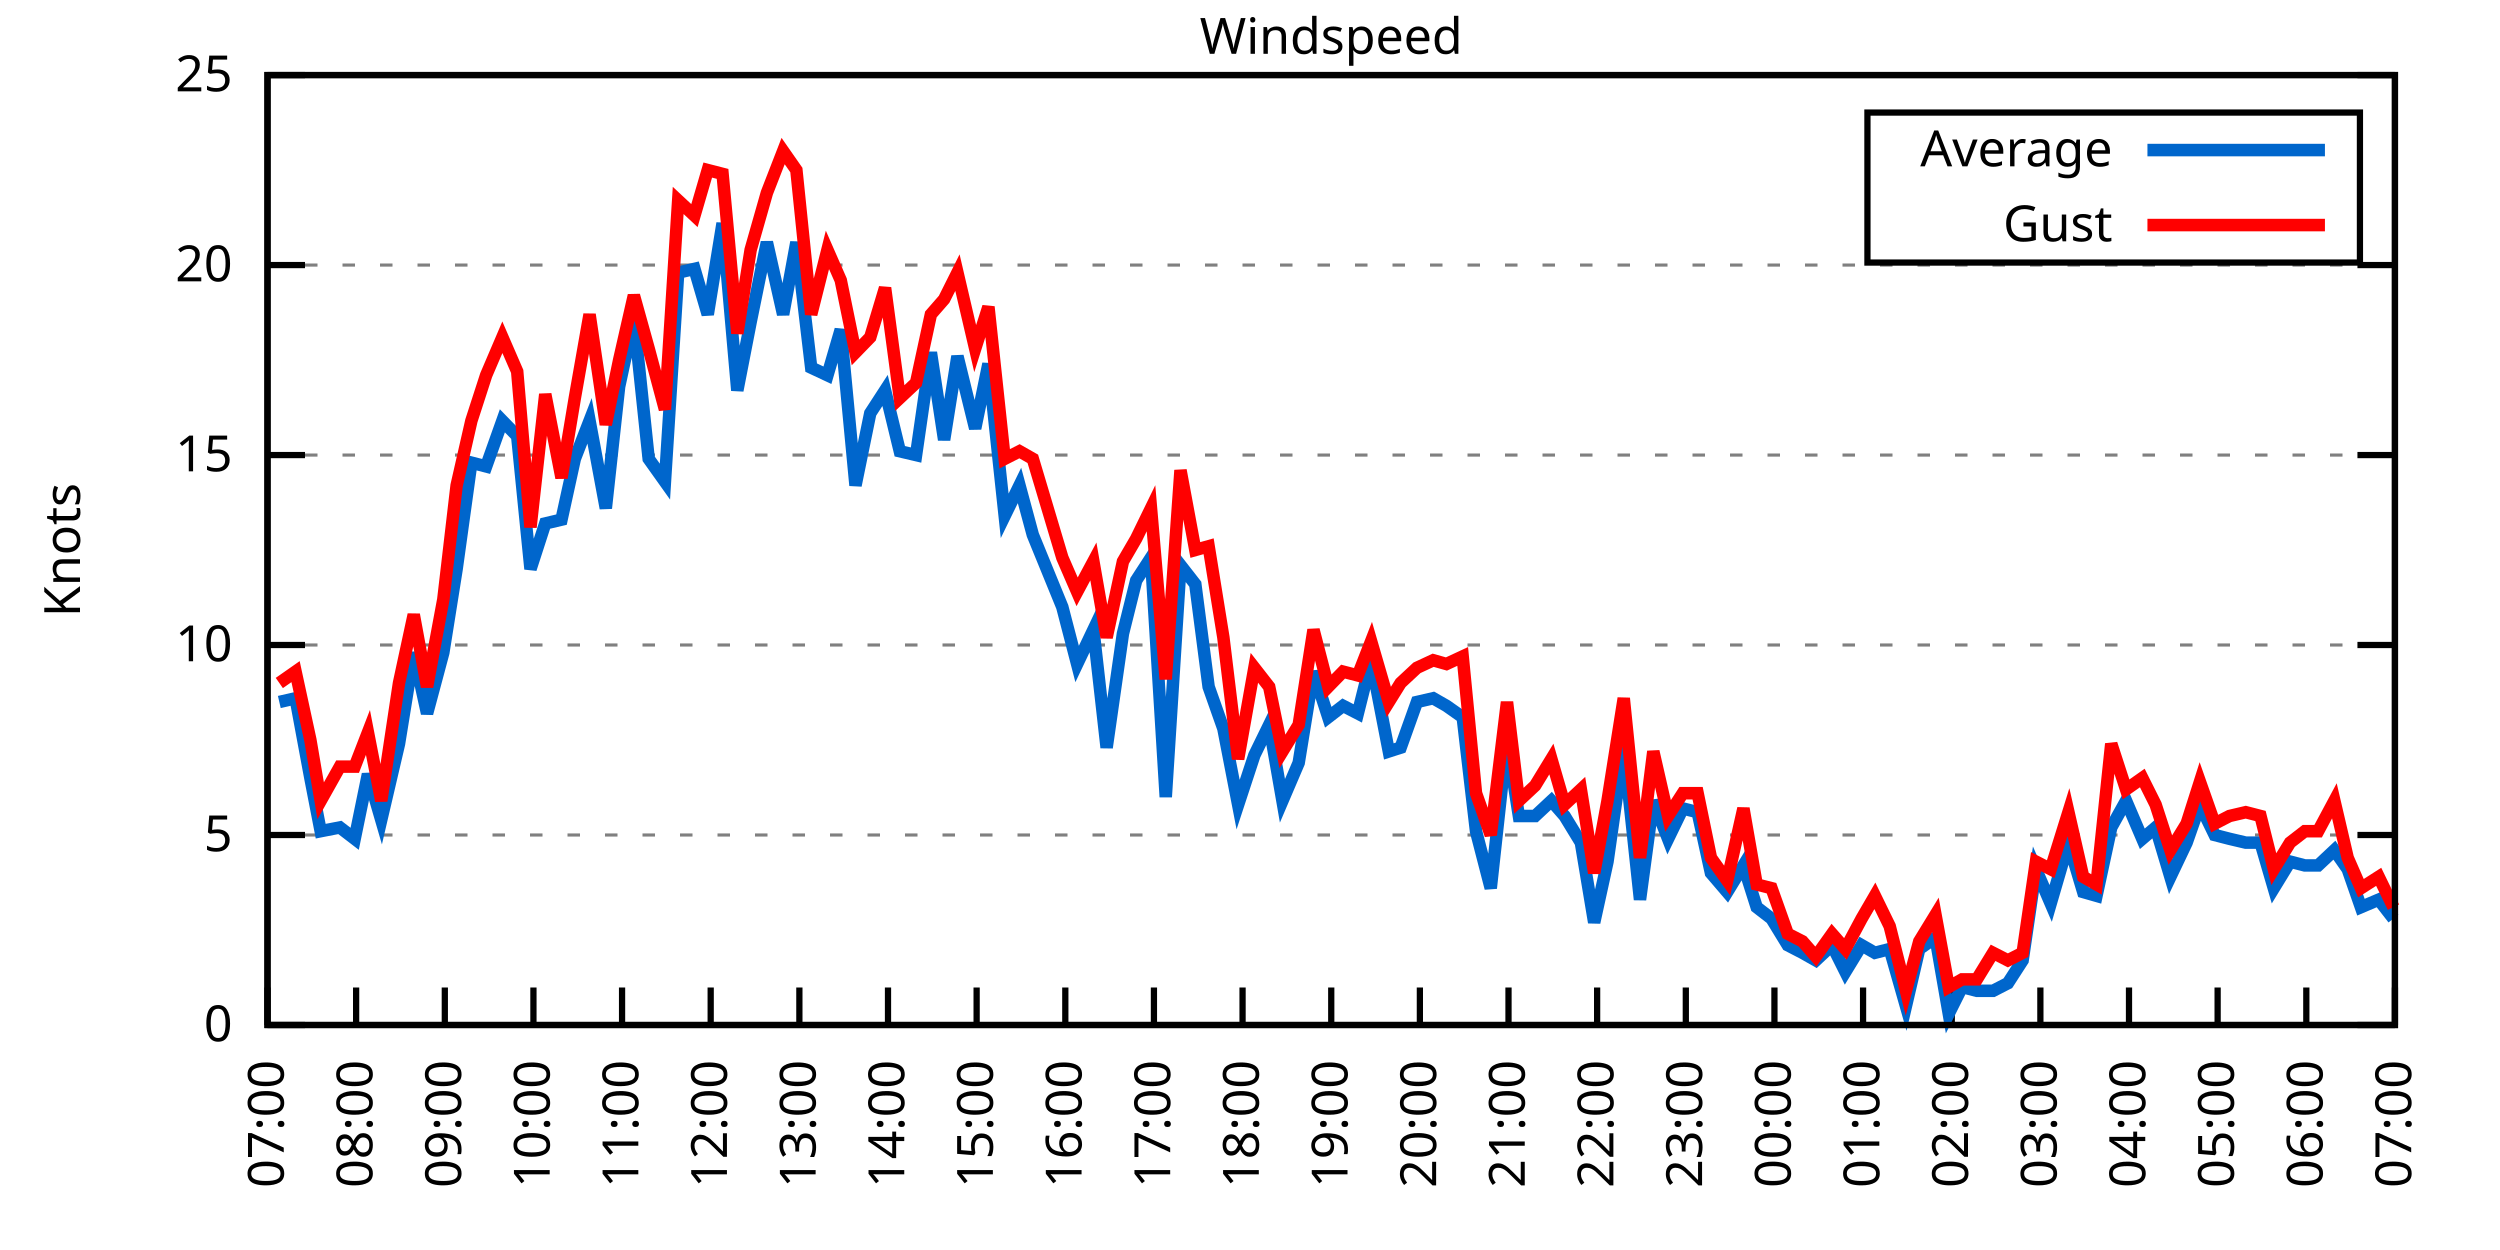
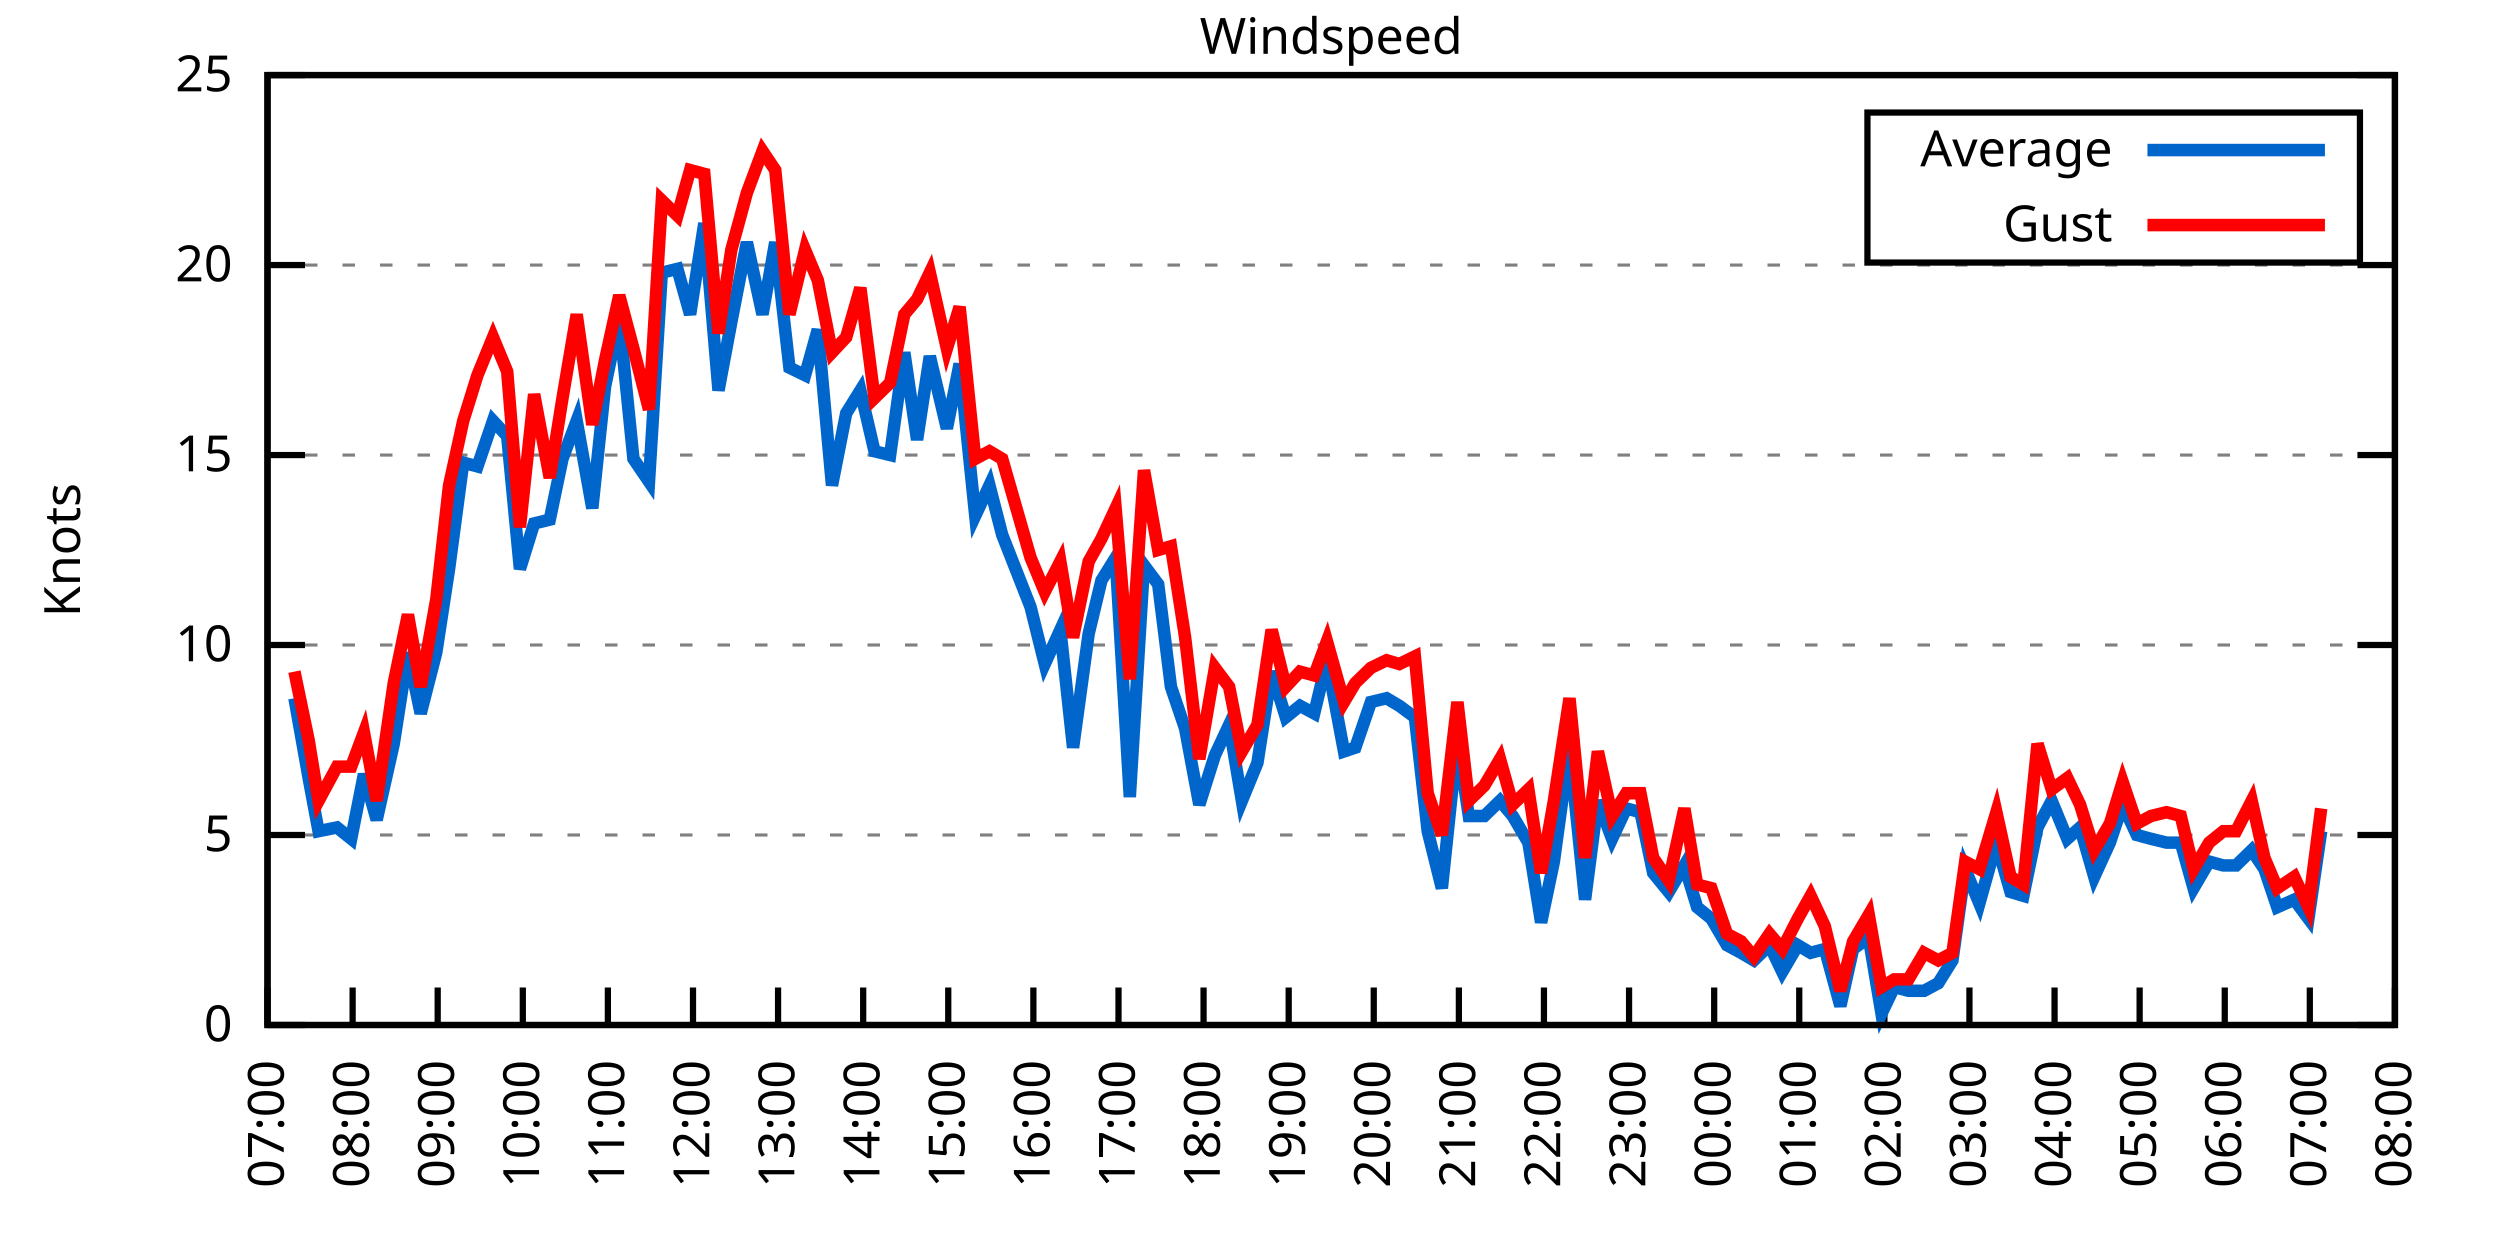
<svg xmlns="http://www.w3.org/2000/svg" xmlns:xlink="http://www.w3.org/1999/xlink" width="400" height="200" viewBox="0 0 400 200">
  <g id="gnuplot_canvas">
    <rect x="0" y="0" width="400" height="200" fill="none" />
    <defs>
      <circle id="gpDot" r="0.5" stroke-width="0.5" stroke="currentColor" />
      <path id="gpPt0" stroke-width="0.333" stroke="currentColor" d="M-1,0 h2 M0,-1 v2" />
      <path id="gpPt1" stroke-width="0.333" stroke="currentColor" d="M-1,-1 L1,1 M1,-1 L-1,1" />
      <path id="gpPt2" stroke-width="0.333" stroke="currentColor" d="M-1,0 L1,0 M0,-1 L0,1 M-1,-1 L1,1 M-1,1 L1,-1" />
      <rect id="gpPt3" stroke-width="0.333" stroke="currentColor" x="-1" y="-1" width="2" height="2" />
      <rect id="gpPt4" stroke-width="0.333" stroke="currentColor" fill="currentColor" x="-1" y="-1" width="2" height="2" />
      <circle id="gpPt5" stroke-width="0.333" stroke="currentColor" cx="0" cy="0" r="1" />
      <use xlink:href="#gpPt5" id="gpPt6" fill="currentColor" stroke="none" />
      <path id="gpPt7" stroke-width="0.333" stroke="currentColor" d="M0,-1.33 L-1.33,0.67 L1.33,0.67 z" />
      <use xlink:href="#gpPt7" id="gpPt8" fill="currentColor" stroke="none" />
      <use xlink:href="#gpPt7" id="gpPt9" stroke="currentColor" transform="rotate(180)" />
      <use xlink:href="#gpPt9" id="gpPt10" fill="currentColor" stroke="none" />
      <use xlink:href="#gpPt3" id="gpPt11" stroke="currentColor" transform="rotate(45)" />
      <use xlink:href="#gpPt11" id="gpPt12" fill="currentColor" stroke="none" />
      <path id="gpPt13" stroke-width="0.333" stroke="currentColor" d="M0,1.330 L1.265,0.411 L0.782,-1.067 L-0.782,-1.076 L-1.265,0.411 z" />
      <use xlink:href="#gpPt13" id="gpPt14" fill="currentColor" stroke="none" />
      <filter id="textbox" filterUnits="objectBoundingBox" x="0" y="0" height="1" width="1">
        <feFlood flood-color="white" flood-opacity="1" result="bgnd" />
        <feComposite in="SourceGraphic" in2="bgnd" operator="atop" />
      </filter>
      <filter id="greybox" filterUnits="objectBoundingBox" x="0" y="0" height="1" width="1">
        <feFlood flood-color="lightgrey" flood-opacity="1" result="grey" />
        <feComposite in="SourceGraphic" in2="grey" operator="atop" />
      </filter>
    </defs>
    <g fill="none" color="white" stroke="currentColor" stroke-width="1.00" stroke-linecap="butt" stroke-linejoin="miter">
</g>
    <g fill="none" color="black" stroke="currentColor" stroke-width="1.00" stroke-linecap="butt" stroke-linejoin="miter">
      <g stroke="none" shape-rendering="crispEdges">
        <polygon fill="rgb(255, 255, 255)" points="42.80,164.00 383.18,164.00 383.18,12.02 42.80,12.02 " />
      </g>
    </g>
    <g fill="none" color="black" stroke="currentColor" stroke-width="1.00" stroke-linecap="butt" stroke-linejoin="miter">
</g>
    <g fill="none" color="black" stroke="black" stroke-width="0.50" stroke-linecap="butt" stroke-linejoin="miter">
</g>
    <g fill="none" color="gray" stroke="currentColor" stroke-width="0.50" stroke-linecap="butt" stroke-linejoin="miter">
      <path stroke="gray" stroke-dasharray="2,4" class="gridline" d="M42.80,164.00 L383.19,164.00  " />
    </g>
    <g fill="none" color="gray" stroke="gray" stroke-width="1.00" stroke-linecap="butt" stroke-linejoin="miter">
</g>
    <g fill="none" color="black" stroke="currentColor" stroke-width="1.00" stroke-linecap="butt" stroke-linejoin="miter">
      <path stroke="black" d="M42.80,164.00 L48.80,164.00 M383.19,164.00 L377.19,164.00  " />
      <g transform="translate(37.20,166.60)" stroke="none" fill="black" font-family="Sans" font-size="8.00" text-anchor="end">
        <text>
          <tspan font-family="Sans"> 0</tspan>
        </text>
      </g>
    </g>
    <g fill="none" color="black" stroke="currentColor" stroke-width="1.00" stroke-linecap="butt" stroke-linejoin="miter">
</g>
    <g fill="none" color="black" stroke="black" stroke-width="0.50" stroke-linecap="butt" stroke-linejoin="miter">
</g>
    <g fill="none" color="gray" stroke="currentColor" stroke-width="0.50" stroke-linecap="butt" stroke-linejoin="miter">
      <path stroke="gray" stroke-dasharray="2,4" class="gridline" d="M42.80,133.60 L383.19,133.60  " />
    </g>
    <g fill="none" color="gray" stroke="gray" stroke-width="1.00" stroke-linecap="butt" stroke-linejoin="miter">
</g>
    <g fill="none" color="black" stroke="currentColor" stroke-width="1.00" stroke-linecap="butt" stroke-linejoin="miter">
      <path stroke="black" d="M42.80,133.60 L48.80,133.60 M383.19,133.60 L377.19,133.60  " />
      <g transform="translate(37.20,136.20)" stroke="none" fill="black" font-family="Sans" font-size="8.00" text-anchor="end">
        <text>
          <tspan font-family="Sans"> 5</tspan>
        </text>
      </g>
    </g>
    <g fill="none" color="black" stroke="currentColor" stroke-width="1.00" stroke-linecap="butt" stroke-linejoin="miter">
</g>
    <g fill="none" color="black" stroke="black" stroke-width="0.50" stroke-linecap="butt" stroke-linejoin="miter">
</g>
    <g fill="none" color="gray" stroke="currentColor" stroke-width="0.50" stroke-linecap="butt" stroke-linejoin="miter">
      <path stroke="gray" stroke-dasharray="2,4" class="gridline" d="M42.80,103.20 L383.19,103.20  " />
    </g>
    <g fill="none" color="gray" stroke="gray" stroke-width="1.00" stroke-linecap="butt" stroke-linejoin="miter">
</g>
    <g fill="none" color="black" stroke="currentColor" stroke-width="1.00" stroke-linecap="butt" stroke-linejoin="miter">
      <path stroke="black" d="M42.80,103.20 L48.80,103.20 M383.19,103.20 L377.19,103.20  " />
      <g transform="translate(37.20,105.80)" stroke="none" fill="black" font-family="Sans" font-size="8.00" text-anchor="end">
        <text>
          <tspan font-family="Sans"> 10</tspan>
        </text>
      </g>
    </g>
    <g fill="none" color="black" stroke="currentColor" stroke-width="1.00" stroke-linecap="butt" stroke-linejoin="miter">
</g>
    <g fill="none" color="black" stroke="black" stroke-width="0.50" stroke-linecap="butt" stroke-linejoin="miter">
</g>
    <g fill="none" color="gray" stroke="currentColor" stroke-width="0.50" stroke-linecap="butt" stroke-linejoin="miter">
      <path stroke="gray" stroke-dasharray="2,4" class="gridline" d="M42.80,72.81 L383.19,72.81  " />
    </g>
    <g fill="none" color="gray" stroke="gray" stroke-width="1.00" stroke-linecap="butt" stroke-linejoin="miter">
</g>
    <g fill="none" color="black" stroke="currentColor" stroke-width="1.00" stroke-linecap="butt" stroke-linejoin="miter">
      <path stroke="black" d="M42.80,72.81 L48.80,72.81 M383.19,72.81 L377.19,72.81  " />
      <g transform="translate(37.20,75.41)" stroke="none" fill="black" font-family="Sans" font-size="8.00" text-anchor="end">
        <text>
          <tspan font-family="Sans"> 15</tspan>
        </text>
      </g>
    </g>
    <g fill="none" color="black" stroke="currentColor" stroke-width="1.00" stroke-linecap="butt" stroke-linejoin="miter">
</g>
    <g fill="none" color="black" stroke="black" stroke-width="0.50" stroke-linecap="butt" stroke-linejoin="miter">
</g>
    <g fill="none" color="gray" stroke="currentColor" stroke-width="0.50" stroke-linecap="butt" stroke-linejoin="miter">
      <path stroke="gray" stroke-dasharray="2,4" class="gridline" d="M42.80,42.41 L383.19,42.41  " />
    </g>
    <g fill="none" color="gray" stroke="gray" stroke-width="1.00" stroke-linecap="butt" stroke-linejoin="miter">
</g>
    <g fill="none" color="black" stroke="currentColor" stroke-width="1.00" stroke-linecap="butt" stroke-linejoin="miter">
      <path stroke="black" d="M42.80,42.41 L48.80,42.41 M383.19,42.41 L377.19,42.41  " />
      <g transform="translate(37.20,45.01)" stroke="none" fill="black" font-family="Sans" font-size="8.00" text-anchor="end">
        <text>
          <tspan font-family="Sans"> 20</tspan>
        </text>
      </g>
    </g>
    <g fill="none" color="black" stroke="currentColor" stroke-width="1.00" stroke-linecap="butt" stroke-linejoin="miter">
</g>
    <g fill="none" color="black" stroke="black" stroke-width="0.50" stroke-linecap="butt" stroke-linejoin="miter">
</g>
    <g fill="none" color="gray" stroke="currentColor" stroke-width="0.50" stroke-linecap="butt" stroke-linejoin="miter">
      <path stroke="gray" stroke-dasharray="2,4" class="gridline" d="M42.80,12.01 L383.19,12.01  " />
    </g>
    <g fill="none" color="gray" stroke="gray" stroke-width="1.00" stroke-linecap="butt" stroke-linejoin="miter">
</g>
    <g fill="none" color="black" stroke="currentColor" stroke-width="1.00" stroke-linecap="butt" stroke-linejoin="miter">
      <path stroke="black" d="M42.80,12.01 L48.80,12.01 M383.19,12.01 L377.19,12.01  " />
      <g transform="translate(37.20,14.61)" stroke="none" fill="black" font-family="Sans" font-size="8.00" text-anchor="end">
        <text>
          <tspan font-family="Sans"> 25</tspan>
        </text>
      </g>
    </g>
    <g fill="none" color="black" stroke="currentColor" stroke-width="1.00" stroke-linecap="butt" stroke-linejoin="miter">
      <path stroke="black" d="M42.80,164.00 L42.80,158.00  " />
      <g transform="translate(45.40,169.60) rotate(270.00)" stroke="none" fill="black" font-family="Sans" font-size="8.00" text-anchor="end">
        <text>
          <tspan font-family="Sans">07:00</tspan>
        </text>
      </g>
    </g>
    <g fill="none" color="black" stroke="currentColor" stroke-width="1.00" stroke-linecap="butt" stroke-linejoin="miter">
-       <path stroke="black" d="M56.98,164.00 L56.98,158.00  " />
-       <g transform="translate(59.58,169.60) rotate(270.00)" stroke="none" fill="black" font-family="Sans" font-size="8.00" text-anchor="end">
+       <path stroke="black" d="M56.42,164.00 L56.42,158.00  " />
+       <g transform="translate(59.02,169.60) rotate(270.00)" stroke="none" fill="black" font-family="Sans" font-size="8.00" text-anchor="end">
        <text>
          <tspan font-family="Sans">08:00</tspan>
        </text>
      </g>
    </g>
    <g fill="none" color="black" stroke="currentColor" stroke-width="1.00" stroke-linecap="butt" stroke-linejoin="miter">
-       <path stroke="black" d="M71.17,164.00 L71.17,158.00  " />
-       <g transform="translate(73.77,169.60) rotate(270.00)" stroke="none" fill="black" font-family="Sans" font-size="8.00" text-anchor="end">
+       <path stroke="black" d="M70.03,164.00 L70.03,158.00  " />
+       <g transform="translate(72.63,169.60) rotate(270.00)" stroke="none" fill="black" font-family="Sans" font-size="8.00" text-anchor="end">
        <text>
          <tspan font-family="Sans">09:00</tspan>
        </text>
      </g>
    </g>
    <g fill="none" color="black" stroke="currentColor" stroke-width="1.00" stroke-linecap="butt" stroke-linejoin="miter">
-       <path stroke="black" d="M85.35,164.00 L85.35,158.00  " />
-       <g transform="translate(87.95,169.60) rotate(270.00)" stroke="none" fill="black" font-family="Sans" font-size="8.00" text-anchor="end">
+       <path stroke="black" d="M83.65,164.00 L83.65,158.00  " />
+       <g transform="translate(86.25,169.60) rotate(270.00)" stroke="none" fill="black" font-family="Sans" font-size="8.00" text-anchor="end">
        <text>
          <tspan font-family="Sans">10:00</tspan>
        </text>
      </g>
    </g>
    <g fill="none" color="black" stroke="currentColor" stroke-width="1.00" stroke-linecap="butt" stroke-linejoin="miter">
-       <path stroke="black" d="M99.53,164.00 L99.53,158.00  " />
-       <g transform="translate(102.13,169.60) rotate(270.00)" stroke="none" fill="black" font-family="Sans" font-size="8.00" text-anchor="end">
+       <path stroke="black" d="M97.26,164.00 L97.26,158.00  " />
+       <g transform="translate(99.86,169.60) rotate(270.00)" stroke="none" fill="black" font-family="Sans" font-size="8.00" text-anchor="end">
        <text>
          <tspan font-family="Sans">11:00</tspan>
        </text>
      </g>
    </g>
    <g fill="none" color="black" stroke="currentColor" stroke-width="1.00" stroke-linecap="butt" stroke-linejoin="miter">
-       <path stroke="black" d="M113.71,164.00 L113.71,158.00  " />
-       <g transform="translate(116.31,169.60) rotate(270.00)" stroke="none" fill="black" font-family="Sans" font-size="8.00" text-anchor="end">
+       <path stroke="black" d="M110.88,164.00 L110.88,158.00  " />
+       <g transform="translate(113.48,169.60) rotate(270.00)" stroke="none" fill="black" font-family="Sans" font-size="8.00" text-anchor="end">
        <text>
          <tspan font-family="Sans">12:00</tspan>
        </text>
      </g>
    </g>
    <g fill="none" color="black" stroke="currentColor" stroke-width="1.00" stroke-linecap="butt" stroke-linejoin="miter">
-       <path stroke="black" d="M127.90,164.00 L127.90,158.00  " />
-       <g transform="translate(130.50,169.60) rotate(270.00)" stroke="none" fill="black" font-family="Sans" font-size="8.00" text-anchor="end">
+       <path stroke="black" d="M124.49,164.00 L124.49,158.00  " />
+       <g transform="translate(127.09,169.60) rotate(270.00)" stroke="none" fill="black" font-family="Sans" font-size="8.00" text-anchor="end">
        <text>
          <tspan font-family="Sans">13:00</tspan>
        </text>
      </g>
    </g>
    <g fill="none" color="black" stroke="currentColor" stroke-width="1.00" stroke-linecap="butt" stroke-linejoin="miter">
-       <path stroke="black" d="M142.08,164.00 L142.08,158.00  " />
-       <g transform="translate(144.68,169.60) rotate(270.00)" stroke="none" fill="black" font-family="Sans" font-size="8.00" text-anchor="end">
+       <path stroke="black" d="M138.11,164.00 L138.11,158.00  " />
+       <g transform="translate(140.71,169.60) rotate(270.00)" stroke="none" fill="black" font-family="Sans" font-size="8.00" text-anchor="end">
        <text>
          <tspan font-family="Sans">14:00</tspan>
        </text>
      </g>
    </g>
    <g fill="none" color="black" stroke="currentColor" stroke-width="1.00" stroke-linecap="butt" stroke-linejoin="miter">
-       <path stroke="black" d="M156.26,164.00 L156.26,158.00  " />
-       <g transform="translate(158.86,169.60) rotate(270.00)" stroke="none" fill="black" font-family="Sans" font-size="8.00" text-anchor="end">
+       <path stroke="black" d="M151.72,164.00 L151.72,158.00  " />
+       <g transform="translate(154.32,169.60) rotate(270.00)" stroke="none" fill="black" font-family="Sans" font-size="8.00" text-anchor="end">
        <text>
          <tspan font-family="Sans">15:00</tspan>
        </text>
      </g>
    </g>
    <g fill="none" color="black" stroke="currentColor" stroke-width="1.00" stroke-linecap="butt" stroke-linejoin="miter">
-       <path stroke="black" d="M170.45,164.00 L170.45,158.00  " />
-       <g transform="translate(173.05,169.60) rotate(270.00)" stroke="none" fill="black" font-family="Sans" font-size="8.00" text-anchor="end">
+       <path stroke="black" d="M165.34,164.00 L165.34,158.00  " />
+       <g transform="translate(167.94,169.60) rotate(270.00)" stroke="none" fill="black" font-family="Sans" font-size="8.00" text-anchor="end">
        <text>
          <tspan font-family="Sans">16:00</tspan>
        </text>
      </g>
    </g>
    <g fill="none" color="black" stroke="currentColor" stroke-width="1.00" stroke-linecap="butt" stroke-linejoin="miter">
-       <path stroke="black" d="M184.63,164.00 L184.63,158.00  " />
-       <g transform="translate(187.23,169.60) rotate(270.00)" stroke="none" fill="black" font-family="Sans" font-size="8.00" text-anchor="end">
+       <path stroke="black" d="M178.96,164.00 L178.96,158.00  " />
+       <g transform="translate(181.56,169.60) rotate(270.00)" stroke="none" fill="black" font-family="Sans" font-size="8.00" text-anchor="end">
        <text>
          <tspan font-family="Sans">17:00</tspan>
        </text>
      </g>
    </g>
    <g fill="none" color="black" stroke="currentColor" stroke-width="1.00" stroke-linecap="butt" stroke-linejoin="miter">
-       <path stroke="black" d="M198.81,164.00 L198.81,158.00  " />
-       <g transform="translate(201.41,169.60) rotate(270.00)" stroke="none" fill="black" font-family="Sans" font-size="8.00" text-anchor="end">
+       <path stroke="black" d="M192.57,164.00 L192.57,158.00  " />
+       <g transform="translate(195.17,169.60) rotate(270.00)" stroke="none" fill="black" font-family="Sans" font-size="8.00" text-anchor="end">
        <text>
          <tspan font-family="Sans">18:00</tspan>
        </text>
      </g>
    </g>
    <g fill="none" color="black" stroke="currentColor" stroke-width="1.00" stroke-linecap="butt" stroke-linejoin="miter">
-       <path stroke="black" d="M213.00,164.00 L213.00,158.00  " />
-       <g transform="translate(215.60,169.60) rotate(270.00)" stroke="none" fill="black" font-family="Sans" font-size="8.00" text-anchor="end">
+       <path stroke="black" d="M206.19,164.00 L206.19,158.00  " />
+       <g transform="translate(208.79,169.60) rotate(270.00)" stroke="none" fill="black" font-family="Sans" font-size="8.00" text-anchor="end">
        <text>
          <tspan font-family="Sans">19:00</tspan>
        </text>
      </g>
    </g>
    <g fill="none" color="black" stroke="currentColor" stroke-width="1.00" stroke-linecap="butt" stroke-linejoin="miter">
-       <path stroke="black" d="M227.18,164.00 L227.18,158.00  " />
-       <g transform="translate(229.78,169.60) rotate(270.00)" stroke="none" fill="black" font-family="Sans" font-size="8.00" text-anchor="end">
+       <path stroke="black" d="M219.80,164.00 L219.80,158.00  " />
+       <g transform="translate(222.40,169.60) rotate(270.00)" stroke="none" fill="black" font-family="Sans" font-size="8.00" text-anchor="end">
        <text>
          <tspan font-family="Sans">20:00</tspan>
        </text>
      </g>
    </g>
    <g fill="none" color="black" stroke="currentColor" stroke-width="1.00" stroke-linecap="butt" stroke-linejoin="miter">
-       <path stroke="black" d="M241.36,164.00 L241.36,158.00  " />
-       <g transform="translate(243.96,169.60) rotate(270.00)" stroke="none" fill="black" font-family="Sans" font-size="8.00" text-anchor="end">
+       <path stroke="black" d="M233.42,164.00 L233.42,158.00  " />
+       <g transform="translate(236.02,169.60) rotate(270.00)" stroke="none" fill="black" font-family="Sans" font-size="8.00" text-anchor="end">
        <text>
          <tspan font-family="Sans">21:00</tspan>
        </text>
      </g>
    </g>
    <g fill="none" color="black" stroke="currentColor" stroke-width="1.00" stroke-linecap="butt" stroke-linejoin="miter">
-       <path stroke="black" d="M255.54,164.00 L255.54,158.00  " />
-       <g transform="translate(258.14,169.60) rotate(270.00)" stroke="none" fill="black" font-family="Sans" font-size="8.00" text-anchor="end">
+       <path stroke="black" d="M247.03,164.00 L247.03,158.00  " />
+       <g transform="translate(249.63,169.60) rotate(270.00)" stroke="none" fill="black" font-family="Sans" font-size="8.00" text-anchor="end">
        <text>
          <tspan font-family="Sans">22:00</tspan>
        </text>
      </g>
    </g>
    <g fill="none" color="black" stroke="currentColor" stroke-width="1.00" stroke-linecap="butt" stroke-linejoin="miter">
-       <path stroke="black" d="M269.73,164.00 L269.73,158.00  " />
-       <g transform="translate(272.33,169.60) rotate(270.00)" stroke="none" fill="black" font-family="Sans" font-size="8.00" text-anchor="end">
+       <path stroke="black" d="M260.65,164.00 L260.65,158.00  " />
+       <g transform="translate(263.25,169.60) rotate(270.00)" stroke="none" fill="black" font-family="Sans" font-size="8.00" text-anchor="end">
        <text>
          <tspan font-family="Sans">23:00</tspan>
        </text>
      </g>
    </g>
    <g fill="none" color="black" stroke="currentColor" stroke-width="1.00" stroke-linecap="butt" stroke-linejoin="miter">
-       <path stroke="black" d="M283.91,164.00 L283.91,158.00  " />
-       <g transform="translate(286.51,169.60) rotate(270.00)" stroke="none" fill="black" font-family="Sans" font-size="8.00" text-anchor="end">
+       <path stroke="black" d="M274.27,164.00 L274.27,158.00  " />
+       <g transform="translate(276.87,169.60) rotate(270.00)" stroke="none" fill="black" font-family="Sans" font-size="8.00" text-anchor="end">
        <text>
          <tspan font-family="Sans">00:00</tspan>
        </text>
      </g>
    </g>
    <g fill="none" color="black" stroke="currentColor" stroke-width="1.00" stroke-linecap="butt" stroke-linejoin="miter">
-       <path stroke="black" d="M298.09,164.00 L298.09,158.00  " />
-       <g transform="translate(300.69,169.60) rotate(270.00)" stroke="none" fill="black" font-family="Sans" font-size="8.00" text-anchor="end">
+       <path stroke="black" d="M287.88,164.00 L287.88,158.00  " />
+       <g transform="translate(290.48,169.60) rotate(270.00)" stroke="none" fill="black" font-family="Sans" font-size="8.00" text-anchor="end">
        <text>
          <tspan font-family="Sans">01:00</tspan>
        </text>
      </g>
    </g>
    <g fill="none" color="black" stroke="currentColor" stroke-width="1.00" stroke-linecap="butt" stroke-linejoin="miter">
-       <path stroke="black" d="M312.28,164.00 L312.28,158.00  " />
-       <g transform="translate(314.88,169.60) rotate(270.00)" stroke="none" fill="black" font-family="Sans" font-size="8.00" text-anchor="end">
+       <path stroke="black" d="M301.50,164.00 L301.50,158.00  " />
+       <g transform="translate(304.10,169.60) rotate(270.00)" stroke="none" fill="black" font-family="Sans" font-size="8.00" text-anchor="end">
        <text>
          <tspan font-family="Sans">02:00</tspan>
        </text>
      </g>
    </g>
    <g fill="none" color="black" stroke="currentColor" stroke-width="1.00" stroke-linecap="butt" stroke-linejoin="miter">
-       <path stroke="black" d="M326.46,164.00 L326.46,158.00  " />
-       <g transform="translate(329.06,169.60) rotate(270.00)" stroke="none" fill="black" font-family="Sans" font-size="8.00" text-anchor="end">
+       <path stroke="black" d="M315.11,164.00 L315.11,158.00  " />
+       <g transform="translate(317.71,169.60) rotate(270.00)" stroke="none" fill="black" font-family="Sans" font-size="8.00" text-anchor="end">
        <text>
          <tspan font-family="Sans">03:00</tspan>
        </text>
      </g>
    </g>
    <g fill="none" color="black" stroke="currentColor" stroke-width="1.00" stroke-linecap="butt" stroke-linejoin="miter">
-       <path stroke="black" d="M340.64,164.00 L340.64,158.00  " />
-       <g transform="translate(343.24,169.60) rotate(270.00)" stroke="none" fill="black" font-family="Sans" font-size="8.00" text-anchor="end">
+       <path stroke="black" d="M328.73,164.00 L328.73,158.00  " />
+       <g transform="translate(331.33,169.60) rotate(270.00)" stroke="none" fill="black" font-family="Sans" font-size="8.00" text-anchor="end">
        <text>
          <tspan font-family="Sans">04:00</tspan>
        </text>
      </g>
    </g>
    <g fill="none" color="black" stroke="currentColor" stroke-width="1.00" stroke-linecap="butt" stroke-linejoin="miter">
-       <path stroke="black" d="M354.82,164.00 L354.82,158.00  " />
-       <g transform="translate(357.42,169.60) rotate(270.00)" stroke="none" fill="black" font-family="Sans" font-size="8.00" text-anchor="end">
+       <path stroke="black" d="M342.34,164.00 L342.34,158.00  " />
+       <g transform="translate(344.94,169.60) rotate(270.00)" stroke="none" fill="black" font-family="Sans" font-size="8.00" text-anchor="end">
        <text>
          <tspan font-family="Sans">05:00</tspan>
        </text>
      </g>
    </g>
    <g fill="none" color="black" stroke="currentColor" stroke-width="1.00" stroke-linecap="butt" stroke-linejoin="miter">
-       <path stroke="black" d="M369.01,164.00 L369.01,158.00  " />
-       <g transform="translate(371.61,169.60) rotate(270.00)" stroke="none" fill="black" font-family="Sans" font-size="8.00" text-anchor="end">
+       <path stroke="black" d="M355.96,164.00 L355.96,158.00  " />
+       <g transform="translate(358.56,169.60) rotate(270.00)" stroke="none" fill="black" font-family="Sans" font-size="8.00" text-anchor="end">
        <text>
          <tspan font-family="Sans">06:00</tspan>
+         </text>
+       </g>
+     </g>
+     <g fill="none" color="black" stroke="currentColor" stroke-width="1.00" stroke-linecap="butt" stroke-linejoin="miter">
+       <path stroke="black" d="M369.57,164.00 L369.57,158.00  " />
+       <g transform="translate(372.17,169.60) rotate(270.00)" stroke="none" fill="black" font-family="Sans" font-size="8.00" text-anchor="end">
+         <text>
+           <tspan font-family="Sans">07:00</tspan>
        </text>
      </g>
    </g>
    <g fill="none" color="black" stroke="currentColor" stroke-width="1.00" stroke-linecap="butt" stroke-linejoin="miter">
      <path stroke="black" d="M383.19,164.00 L383.19,158.00  " />
      <g transform="translate(385.79,169.60) rotate(270.00)" stroke="none" fill="black" font-family="Sans" font-size="8.00" text-anchor="end">
        <text>
-           <tspan font-family="Sans">07:00</tspan>
+           <tspan font-family="Sans">08:00</tspan>
        </text>
      </g>
    </g>
    <g fill="none" color="black" stroke="currentColor" stroke-width="1.00" stroke-linecap="butt" stroke-linejoin="miter">
</g>
    <g fill="none" color="black" stroke="currentColor" stroke-width="1.00" stroke-linecap="butt" stroke-linejoin="miter">
      <path stroke="black" d="M42.80,12.01 L42.80,164.00 L383.19,164.00 L383.19,12.01 L42.80,12.01 Z  " />
    </g>
    <g fill="none" color="black" stroke="currentColor" stroke-width="1.00" stroke-linecap="butt" stroke-linejoin="miter">
</g>
    <g fill="none" color="black" stroke="currentColor" stroke-width="1.00" stroke-linecap="butt" stroke-linejoin="miter">
      <path stroke="black" d="M298.79,42.01 L298.79,18.01 L377.59,18.01 L377.59,42.01 L298.79,42.01 Z  " />
    </g>
    <g id="Windspeed_plot_1">
      <g fill="none" color="white" stroke="black" stroke-width="2.00" stroke-linecap="butt" stroke-linejoin="miter">
</g>
      <g fill="none" color="black" stroke="currentColor" stroke-width="2.00" stroke-linecap="butt" stroke-linejoin="miter">
        <g transform="translate(337.99,26.61)" stroke="none" fill="black" font-family="Sans" font-size="8.00" text-anchor="end">
          <text>
            <tspan font-family="Sans">Average</tspan>
          </text>
        </g>
      </g>
      <g fill="none" color="black" stroke="currentColor" stroke-width="2.00" stroke-linecap="butt" stroke-linejoin="miter">
-         <path stroke="rgb(  0, 102, 204)" d="M343.59,24.01 L371.99,24.01 M44.69,112.32 L47.29,111.72 L49.66,124.48 L51.31,132.99 L54.38,132.39 L56.75,134.21   L58.87,123.87 L61.00,131.17 L63.84,119.01 L66.20,104.42 L68.33,114.15 L70.93,104.42 L73.06,91.04 L75.42,74.02   L77.78,74.63 L80.38,67.33 L82.75,69.77 L84.88,91.04 L87.24,83.75 L89.84,83.14 L91.97,73.41 L94.33,67.33   L96.93,81.32 L99.06,61.86 L101.42,50.92 L103.79,73.41 L106.39,77.06 L108.51,43.62 L111.11,43.02 L113.24,50.31   L115.61,35.72 L117.97,62.47 L120.10,51.53 L122.70,38.76 L125.30,50.31 L127.42,38.76 L129.79,58.82 L132.39,60.04   L134.52,52.74 L136.88,77.67 L139.24,66.12 L141.61,62.47 L143.97,72.20 L146.57,72.81 L148.94,56.39 L151.06,70.37   L153.19,57.00 L156.03,68.55 L158.15,58.21 L160.75,82.53 L163.12,77.67 L165.25,85.57 L169.97,97.12 L172.34,106.24   L174.94,100.77 L177.06,119.62 L179.67,101.38 L181.79,92.87 L184.16,89.22 L186.52,127.52 L188.88,90.44 L191.25,93.48   L193.38,109.89 L195.74,116.58 L198.10,128.74 L200.70,120.83 L203.07,115.97 L205.19,128.13 L207.79,122.05 L210.16,107.46   L212.52,114.76 L214.89,112.93 L217.25,114.15 L219.38,105.64 L222.21,120.23 L224.10,119.62 L226.71,112.32 L229.31,111.72   L231.43,112.93 L234.03,114.76 L236.16,132.99 L238.52,142.11 L241.12,118.40 L243.02,130.56 L245.62,130.56 L248.22,128.13   L250.34,130.56 L252.94,134.82 L255.07,147.59 L257.20,137.86 L259.80,119.62 L262.40,143.94 L264.53,128.13 L266.89,134.21   L269.25,129.35 L271.62,129.95 L273.75,139.68 L276.35,142.72 L278.95,138.47 L281.07,145.15 L283.44,146.98 L286.04,151.23   L288.40,152.45 L290.53,153.66 L293.13,151.23 L295.26,155.49 L297.86,151.23 L299.98,152.45 L302.35,151.84 L304.95,160.96   L307.08,151.84 L309.68,150.02 L311.80,162.18 L313.93,157.92 L316.29,158.53 L318.89,158.53 L321.26,157.31 L323.62,153.66   L325.75,139.07 L328.11,144.55 L330.95,134.82 L333.31,142.72 L335.44,143.33 L337.80,132.39 L340.17,128.13 L342.77,134.21   L344.90,132.39 L347.26,140.29 L349.86,134.82 L351.99,128.74 L354.35,133.60 L356.72,134.21 L359.32,134.82 L361.68,134.82   L363.81,142.11 L366.41,137.86 L368.77,138.47 L370.90,138.47 L373.50,136.03 L375.63,139.07 L377.75,145.15 L380.59,143.94   L382.95,146.98  " />
+         <path stroke="rgb(  0, 102, 204)" d="M343.59,24.01 L371.99,24.01 M47.11,111.72 L49.38,124.48 L50.97,132.99 L53.92,132.39 L56.19,134.21 L58.23,123.87   L60.27,131.17 L63.00,119.01 L65.27,104.42 L67.31,114.15 L69.80,104.42 L71.85,91.04 L74.12,74.02 L76.39,74.63   L78.88,67.33 L81.15,69.77 L83.19,91.04 L85.46,83.75 L87.96,83.14 L90.00,73.41 L92.27,67.33 L94.77,81.32   L96.81,61.86 L99.08,50.92 L101.35,73.41 L103.84,77.06 L105.89,43.62 L108.38,43.02 L110.42,50.31 L112.69,35.72   L114.96,62.47 L117.01,51.53 L119.50,38.76 L122.00,50.31 L124.04,38.76 L126.31,58.82 L128.81,60.04 L130.85,52.74   L133.12,77.67 L135.39,66.12 L137.66,62.47 L139.92,72.20 L142.42,72.81 L144.69,56.39 L146.73,70.37 L148.77,57.00   L151.50,68.55 L153.54,58.21 L156.04,82.53 L158.31,77.67 L160.35,85.57 L164.89,97.12 L167.16,106.24 L169.65,100.77   L171.69,119.62 L174.19,101.38 L176.23,92.87 L178.50,89.22 L180.77,127.52 L183.04,90.44 L185.31,93.48 L187.35,109.89   L189.62,116.58 L191.89,128.74 L194.39,120.83 L196.66,115.97 L198.70,128.13 L201.19,122.05 L203.46,107.46 L205.73,114.76   L208.00,112.93 L210.27,114.15 L212.31,105.64 L215.04,120.23 L216.85,119.62 L219.35,112.32 L221.85,111.72 L223.89,112.93   L226.38,114.76 L228.43,132.99 L230.70,142.11 L233.19,118.40 L235.01,130.56 L237.50,130.56 L240.00,128.13 L242.04,130.56   L244.54,134.82 L246.58,147.59 L248.62,137.86 L251.12,119.62 L253.61,143.94 L255.66,128.13 L257.93,134.21 L260.20,129.35   L262.47,129.95 L264.51,139.68 L267.00,142.72 L269.50,138.47 L271.54,145.15 L273.81,146.98 L276.31,151.23 L278.58,152.45   L280.62,153.66 L283.12,151.23 L285.16,155.49 L287.65,151.23 L289.70,152.45 L291.97,151.84 L294.46,160.96 L296.50,151.84   L299.00,150.02 L301.04,162.18 L303.08,157.92 L305.35,158.53 L307.85,158.53 L310.12,157.31 L312.39,153.66 L314.43,139.07   L316.70,144.55 L319.42,134.82 L321.69,142.72 L323.74,143.33 L326.00,132.39 L328.27,128.13 L330.77,134.21 L332.81,132.39   L335.08,140.29 L337.58,134.82 L339.62,128.74 L341.89,133.60 L344.16,134.21 L346.65,134.82 L348.92,134.82 L350.97,142.11   L353.46,137.86 L355.73,138.47 L357.77,138.47 L360.27,136.03 L362.31,139.07 L364.36,145.15 L367.08,143.94 L369.35,146.98   L371.39,132.99  " />
      </g>
    </g>
    <g id="Windspeed_plot_2">
      <g fill="none" color="black" stroke="currentColor" stroke-width="2.00" stroke-linecap="butt" stroke-linejoin="miter">
        <g transform="translate(337.99,38.61)" stroke="none" fill="black" font-family="Sans" font-size="8.00" text-anchor="end">
          <text>
            <tspan font-family="Sans">Gust</tspan>
          </text>
        </g>
      </g>
      <g fill="none" color="black" stroke="currentColor" stroke-width="2.00" stroke-linecap="butt" stroke-linejoin="miter">
-         <path stroke="rgb(255,   0,   0)" d="M343.59,36.01 L371.99,36.01 M44.69,109.28 L47.29,107.46 L49.66,118.40 L51.31,128.13 L54.38,122.66 L56.75,122.66   L58.87,117.19 L61.00,128.13 L63.84,109.28 L66.20,98.34 L68.33,109.89 L70.93,95.91 L73.06,77.67 L75.42,67.33   L77.78,60.04 L80.38,53.96 L82.75,59.43 L84.88,84.36 L87.24,63.08 L89.84,76.45 L91.97,63.69 L94.33,50.31   L96.93,67.94 L99.06,57.61 L101.42,47.27 L103.79,55.78 L106.39,65.51 L108.51,32.07 L111.11,34.50 L113.24,27.21   L115.61,27.82 L117.97,53.35 L120.10,39.98 L122.70,30.86 L125.30,24.17 L127.42,27.21 L129.79,50.31 L132.39,39.98   L134.52,44.84 L136.88,56.39 L139.24,53.96 L141.61,46.06 L143.97,63.69 L146.57,61.25 L148.94,50.31 L151.06,47.88   L153.19,43.62 L156.03,55.78 L158.15,49.10 L160.75,73.41 L163.12,72.20 L165.25,73.41 L169.97,89.22 L172.34,94.69   L174.94,89.83 L177.06,101.99 L179.67,89.83 L181.79,86.18 L184.16,81.32 L186.52,108.68 L188.88,75.24 L191.25,88.00   L193.38,87.40 L195.74,101.99 L198.10,121.44 L200.70,106.85 L203.07,109.89 L205.19,120.23 L207.79,115.97 L210.16,100.77   L212.52,109.89 L214.89,107.46 L217.25,108.07 L219.38,102.60 L222.21,112.32 L224.10,109.28 L226.71,106.85 L229.31,105.64   L231.43,106.24 L234.03,105.03 L236.16,126.91 L238.52,133.60 L241.12,112.32 L243.02,128.13 L245.62,125.70 L248.22,121.44   L250.34,128.74 L252.94,126.31 L255.07,139.68 L257.20,128.13 L259.80,111.72 L262.40,137.25 L264.53,120.23 L266.89,130.56   L269.25,126.91 L271.62,126.91 L273.75,137.25 L276.35,140.90 L278.95,129.35 L281.07,141.51 L283.44,142.11 L286.04,149.41   L288.40,150.62 L290.53,153.06 L293.13,149.41 L295.26,151.84 L297.86,146.98 L299.98,143.33 L302.35,148.19 L304.95,158.53   L307.08,150.62 L309.68,146.37 L311.80,157.92 L313.93,156.70 L316.29,156.70 L318.89,152.45 L321.26,153.66 L323.62,152.45   L325.75,137.86 L328.11,139.07 L330.95,129.95 L333.31,140.29 L335.44,141.51 L337.80,119.01 L340.17,126.31 L342.77,124.48   L344.90,128.74 L347.26,136.03 L349.86,131.78 L351.99,125.09 L354.35,131.78 L356.72,130.56 L359.32,129.95 L361.68,130.56   L363.81,139.07 L366.41,134.82 L368.77,132.99 L370.90,132.99 L373.50,128.13 L375.63,137.25 L377.75,142.11 L380.59,140.29   L382.95,145.15  " />
+         <path stroke="rgb(255,   0,   0)" d="M343.59,36.01 L371.99,36.01 M47.11,107.46 L49.38,118.40 L50.97,128.13 L53.92,122.66 L56.19,122.66 L58.23,117.19   L60.27,128.13 L63.00,109.28 L65.27,98.34 L67.31,109.89 L69.80,95.91 L71.85,77.67 L74.12,67.33 L76.39,60.04   L78.88,53.96 L81.15,59.43 L83.19,84.36 L85.46,63.08 L87.96,76.45 L90.00,63.69 L92.27,50.31 L94.77,67.94   L96.81,57.61 L99.08,47.27 L101.35,55.78 L103.84,65.51 L105.89,32.07 L108.38,34.50 L110.42,27.21 L112.69,27.82   L114.96,53.35 L117.01,39.98 L119.50,30.86 L122.00,24.17 L124.04,27.21 L126.31,50.31 L128.81,39.98 L130.85,44.84   L133.12,56.39 L135.39,53.96 L137.66,46.06 L139.92,63.69 L142.42,61.25 L144.69,50.31 L146.73,47.88 L148.77,43.62   L151.50,55.78 L153.54,49.10 L156.04,73.41 L158.31,72.20 L160.35,73.41 L164.89,89.22 L167.16,94.69 L169.65,89.83   L171.69,101.99 L174.19,89.83 L176.23,86.18 L178.50,81.32 L180.77,108.68 L183.04,75.24 L185.31,88.00 L187.35,87.40   L189.62,101.99 L191.89,121.44 L194.39,106.85 L196.66,109.89 L198.70,120.23 L201.19,115.97 L203.46,100.77 L205.73,109.89   L208.00,107.46 L210.27,108.07 L212.31,102.60 L215.04,112.32 L216.85,109.28 L219.35,106.85 L221.85,105.64 L223.89,106.24   L226.38,105.03 L228.43,126.91 L230.70,133.60 L233.19,112.32 L235.01,128.13 L237.50,125.70 L240.00,121.44 L242.04,128.74   L244.54,126.31 L246.58,139.68 L248.62,128.13 L251.12,111.72 L253.61,137.25 L255.66,120.23 L257.93,130.56 L260.20,126.91   L262.47,126.91 L264.51,137.25 L267.00,140.90 L269.50,129.35 L271.54,141.51 L273.81,142.11 L276.31,149.41 L278.58,150.62   L280.62,153.06 L283.12,149.41 L285.16,151.84 L287.65,146.98 L289.70,143.33 L291.97,148.19 L294.46,158.53 L296.50,150.62   L299.00,146.37 L301.04,157.92 L303.08,156.70 L305.35,156.70 L307.85,152.45 L310.12,153.66 L312.39,152.45 L314.43,137.86   L316.70,139.07 L319.42,129.95 L321.69,140.29 L323.74,141.51 L326.00,119.01 L328.27,126.31 L330.77,124.48 L332.81,128.74   L335.08,136.03 L337.58,131.78 L339.62,125.09 L341.89,131.78 L344.16,130.56 L346.65,129.95 L348.92,130.56 L350.97,139.07   L353.46,134.82 L355.73,132.99 L357.77,132.99 L360.27,128.13 L362.31,137.25 L364.36,142.11 L367.08,140.29 L369.35,145.15   L371.39,129.35  " />
      </g>
    </g>
    <g fill="none" color="black" stroke="currentColor" stroke-width="2.00" stroke-linecap="butt" stroke-linejoin="miter">
</g>
    <g fill="none" color="black" stroke="black" stroke-width="1.00" stroke-linecap="butt" stroke-linejoin="miter">
</g>
    <g fill="none" color="black" stroke="currentColor" stroke-width="1.00" stroke-linecap="butt" stroke-linejoin="miter">
      <path stroke="black" d="M42.80,12.01 L42.80,164.00 L383.19,164.00 L383.19,12.01 L42.80,12.01 Z  " />
      <g transform="translate(12.80,88.01) rotate(270.00)" stroke="none" fill="black" font-family="Sans" font-size="8.00" text-anchor="middle">
        <text>
          <tspan font-family="Sans">Knots</tspan>
        </text>
      </g>
    </g>
    <g fill="none" color="black" stroke="currentColor" stroke-width="1.00" stroke-linecap="butt" stroke-linejoin="miter">
</g>
    <g fill="none" color="black" stroke="currentColor" stroke-width="1.00" stroke-linecap="butt" stroke-linejoin="miter">
      <g transform="translate(212.99,8.61)" stroke="none" fill="black" font-family="Sans" font-size="8.00" text-anchor="middle">
        <text>
          <tspan font-family="Sans">Windspeed</tspan>
        </text>
      </g>
    </g>
    <g fill="none" color="black" stroke="currentColor" stroke-width="1.00" stroke-linecap="butt" stroke-linejoin="miter">
</g>
  </g>
</svg>
